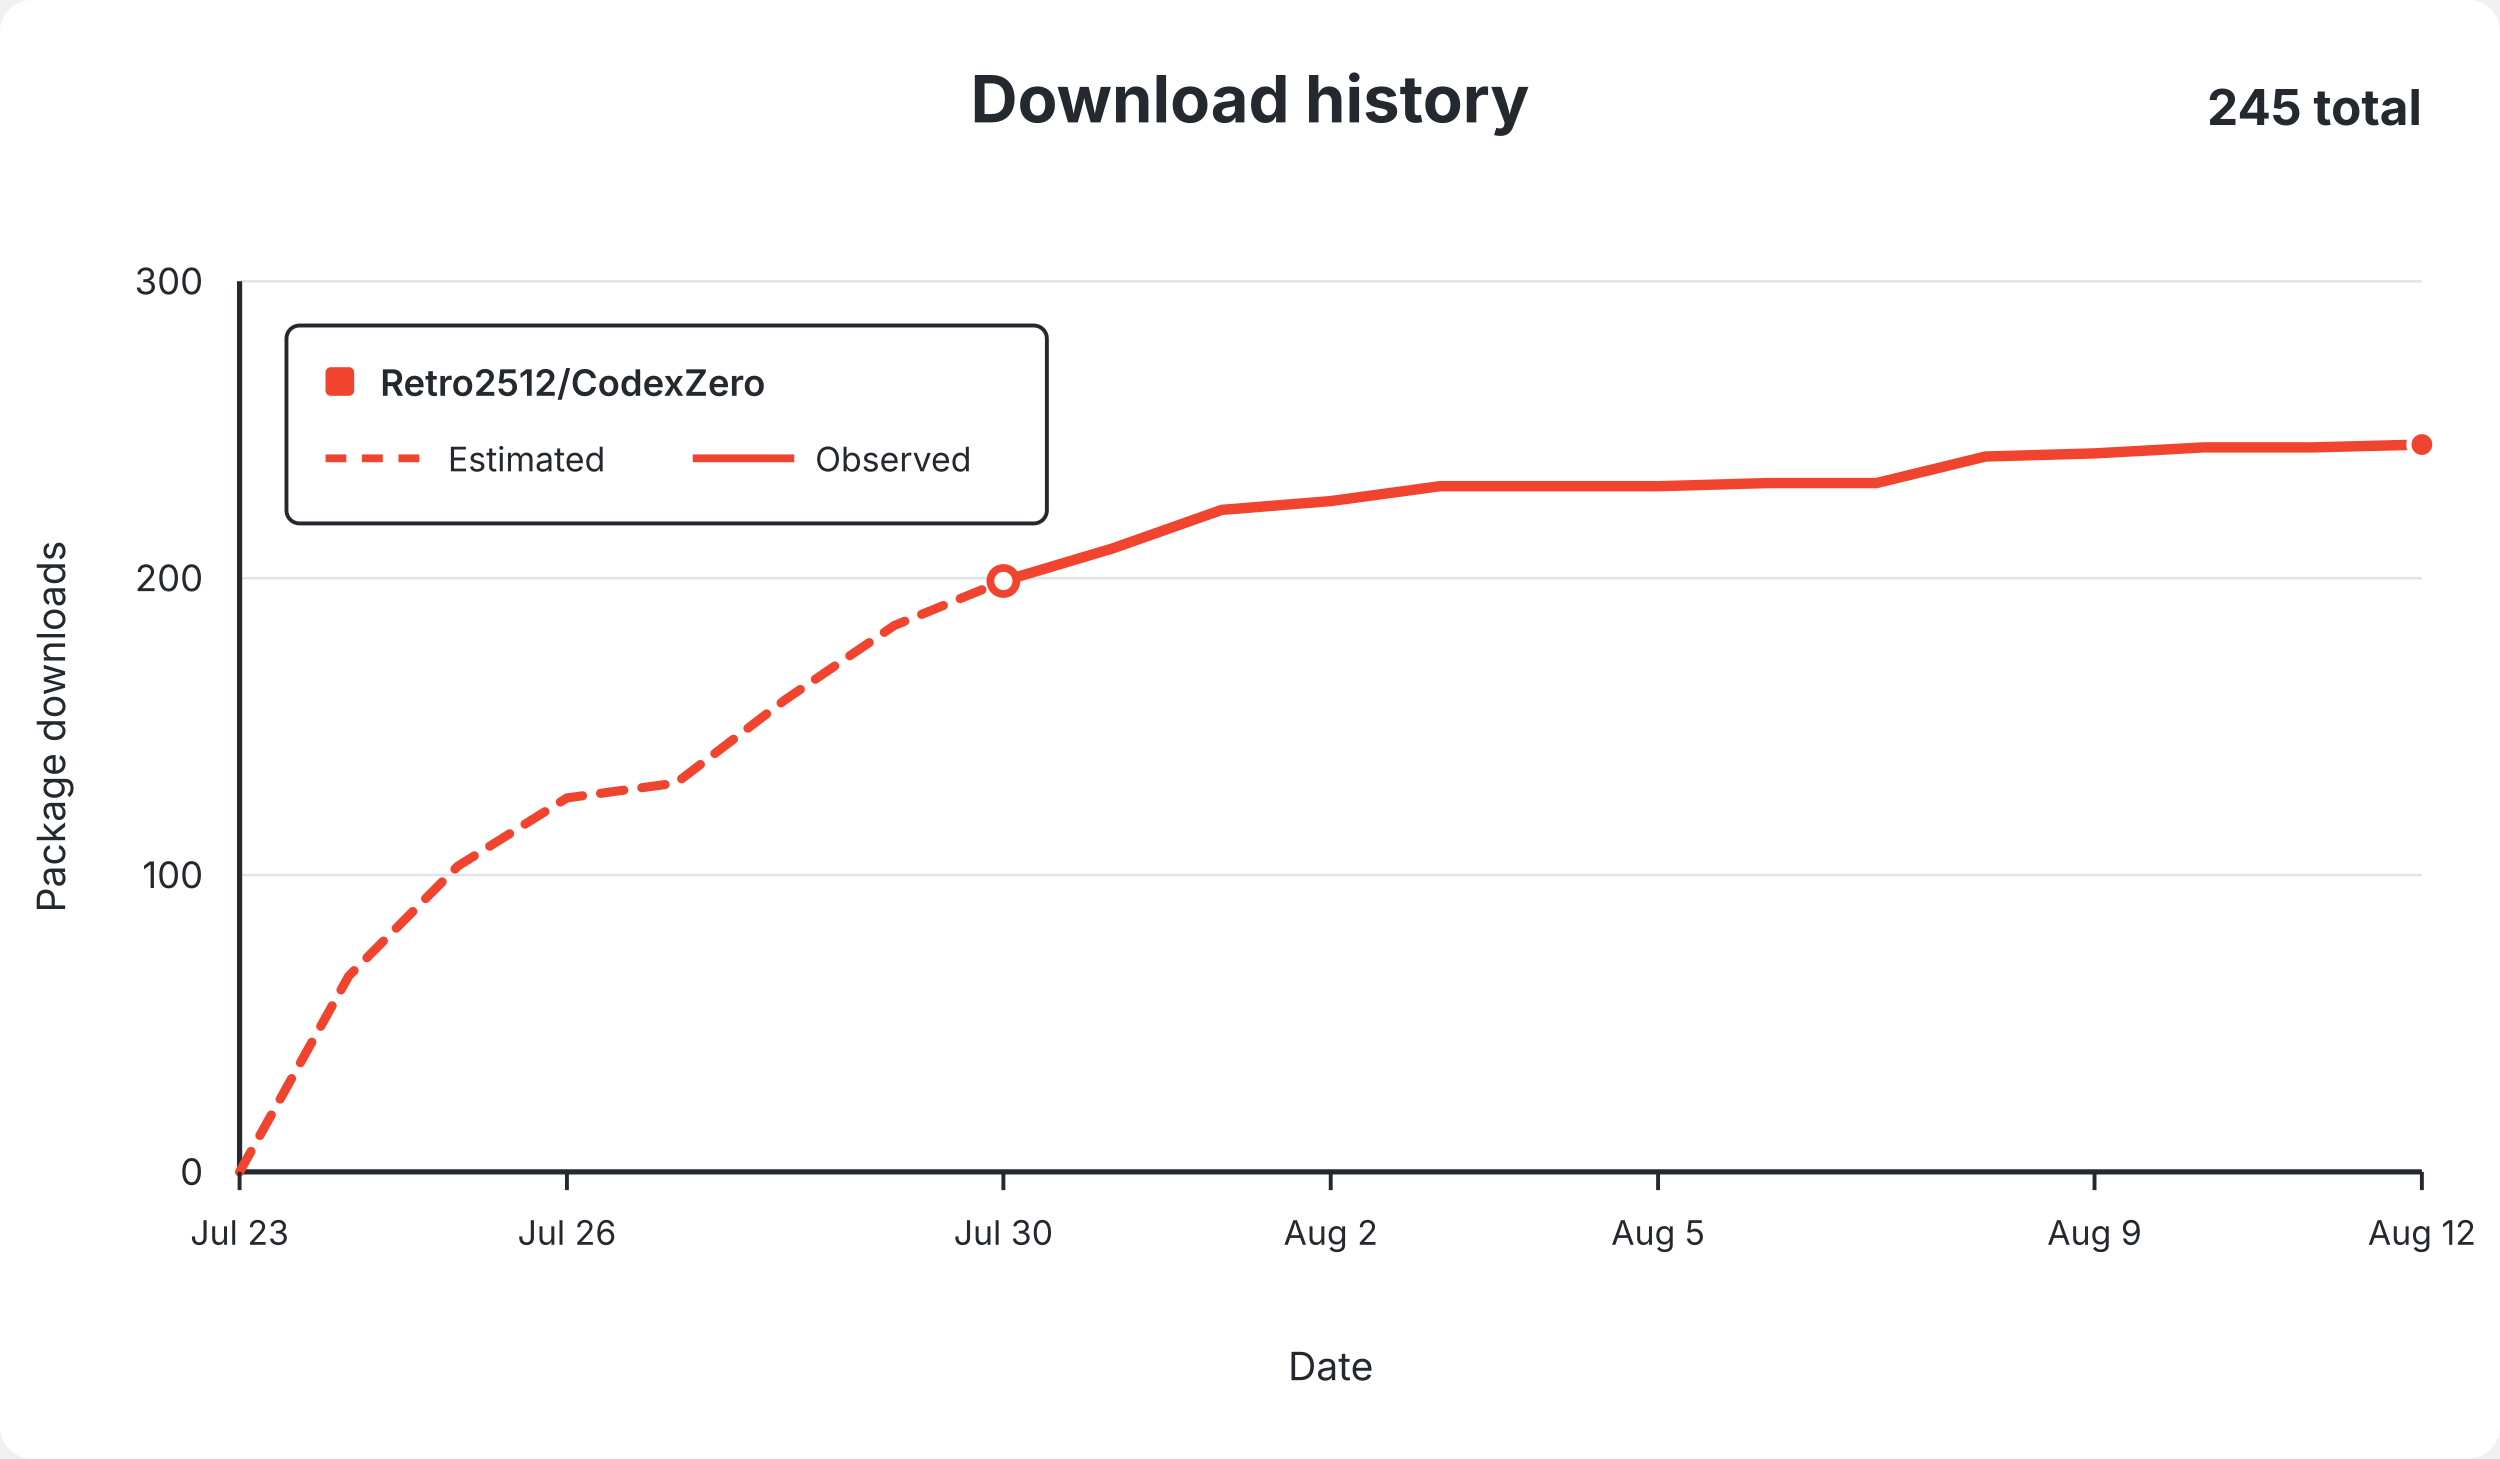
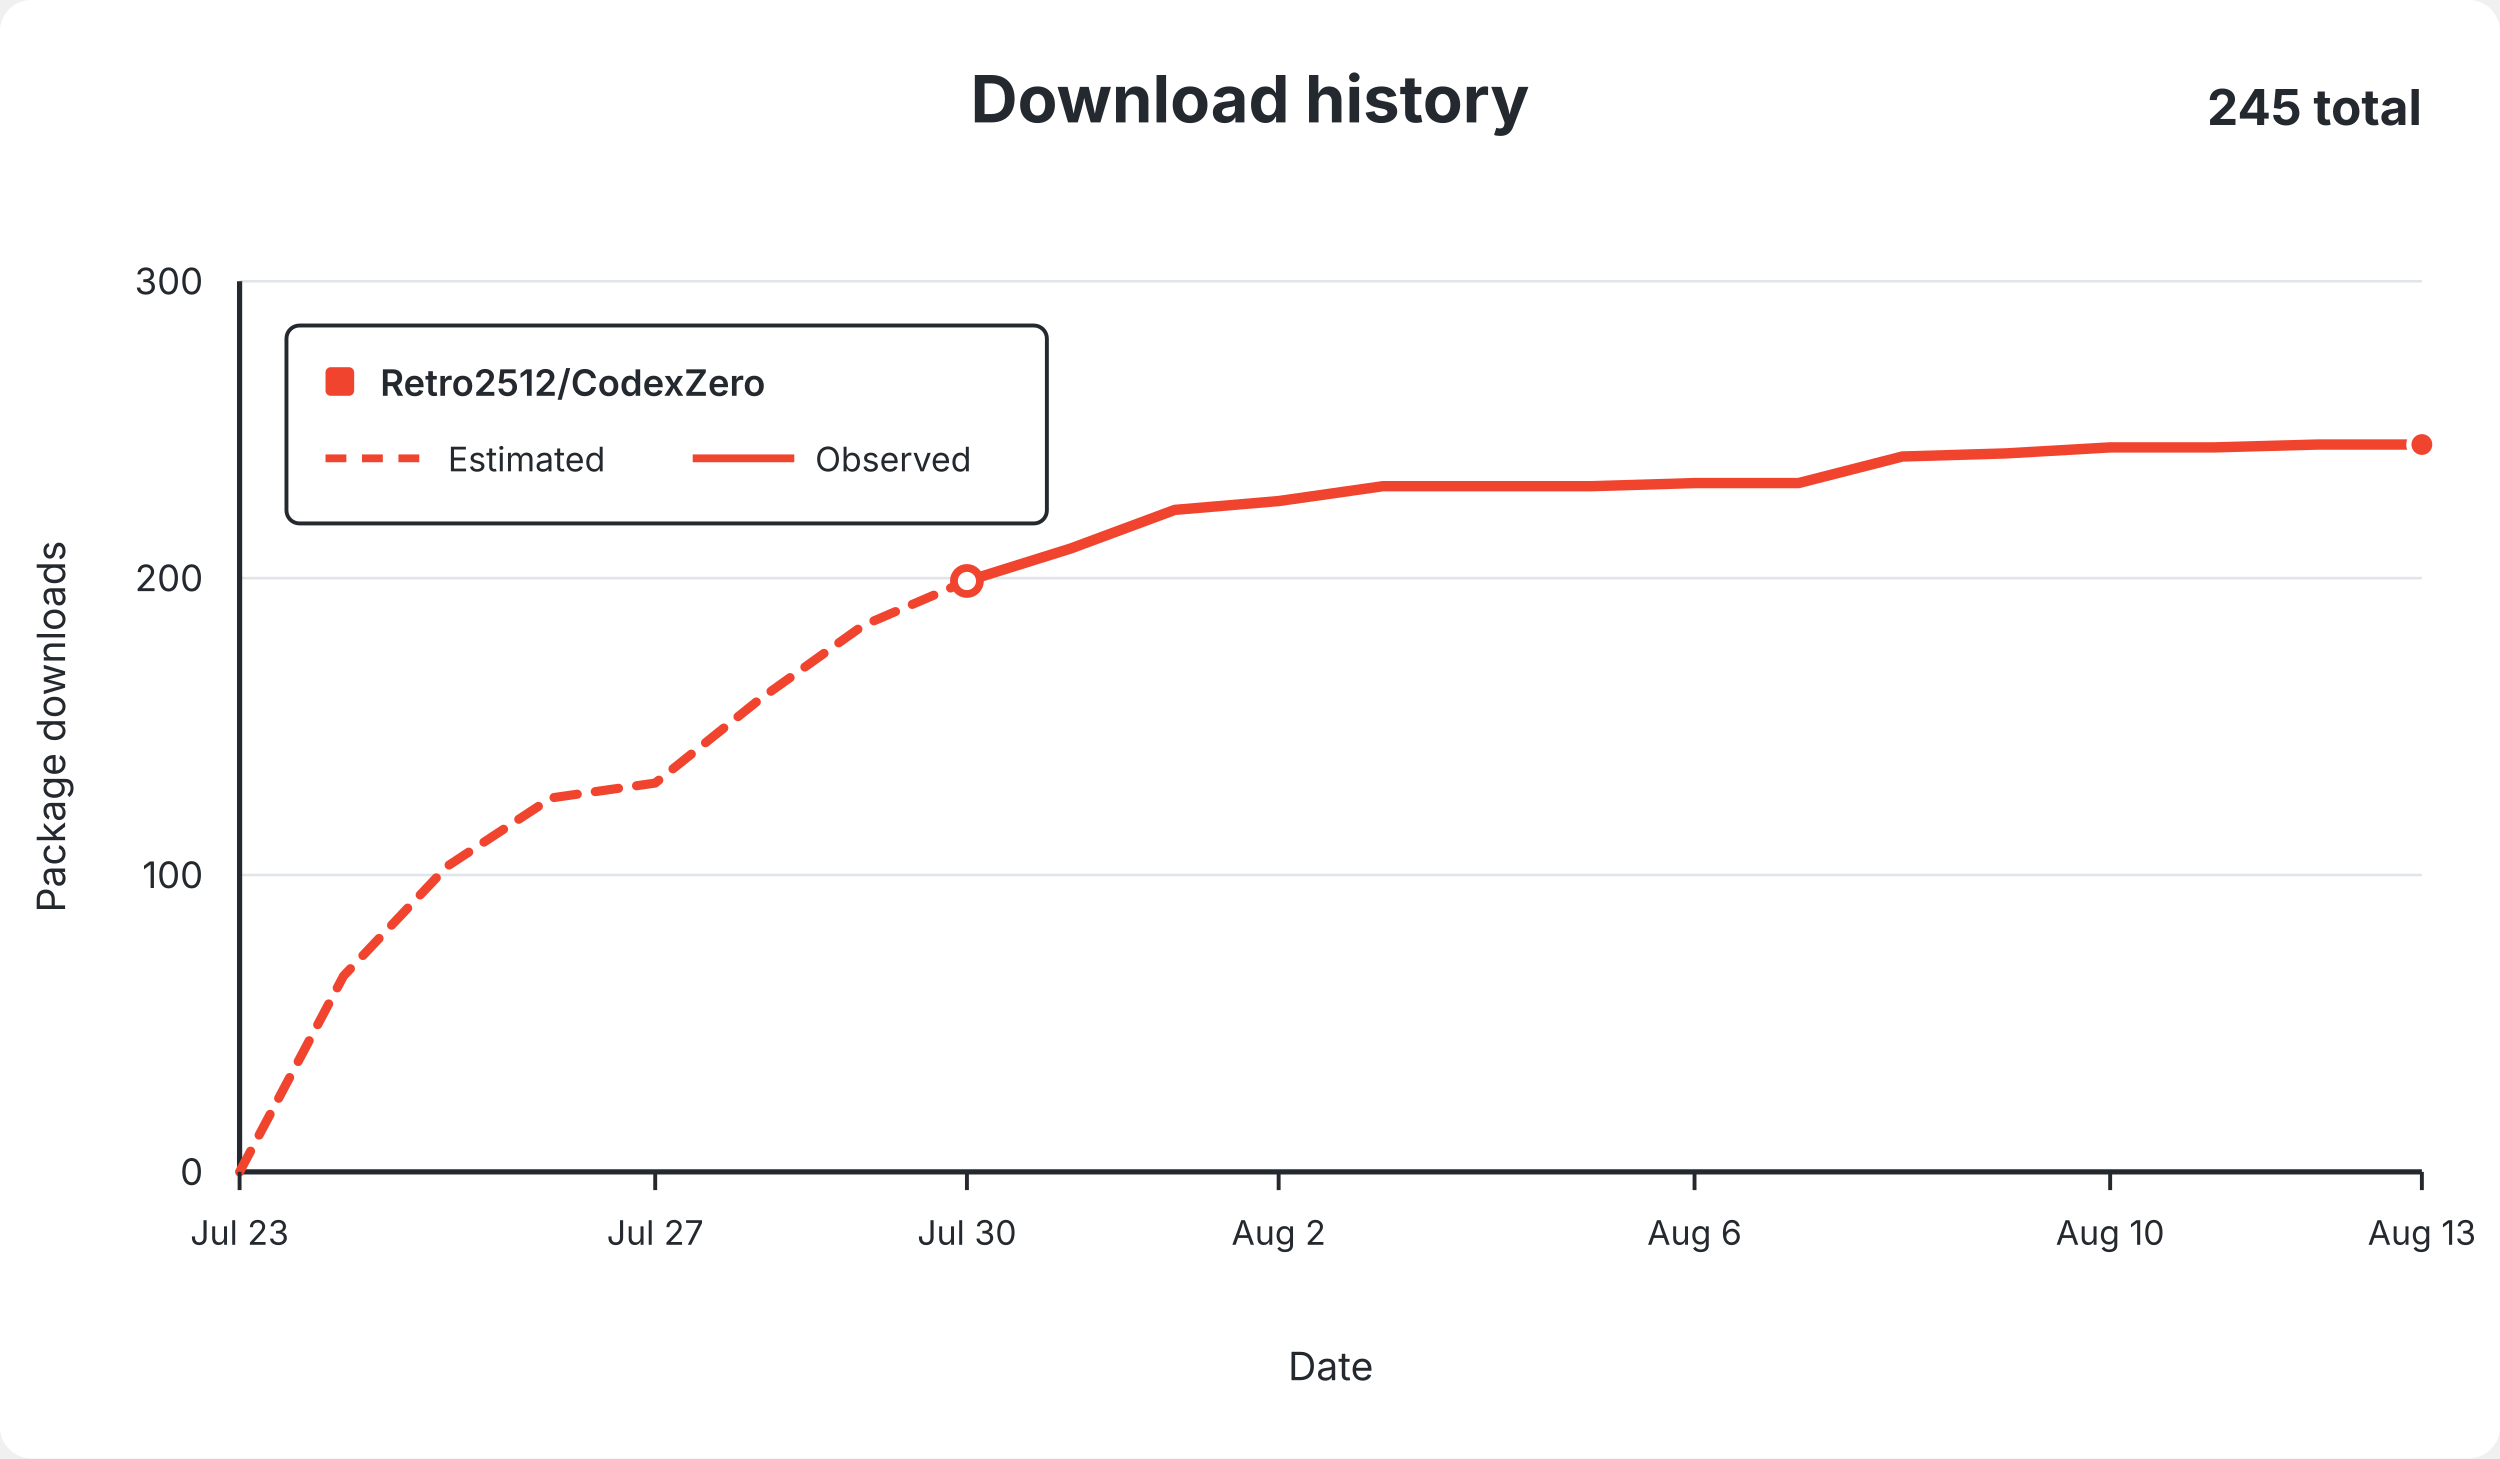
<svg xmlns="http://www.w3.org/2000/svg" width="960" height="560" viewBox="0 0 960 560" role="img">
  <rect width="960" height="560" rx="12" fill="#ffffff" />
  <g font-family="-apple-system,BlinkMacSystemFont,Segoe UI,sans-serif" fill="#24292f">
    <text x="480.0" y="47" text-anchor="middle" font-size="25" font-weight="650">Download history</text>
    <text x="930" y="48" text-anchor="end" font-size="19" font-weight="650">245 total</text>
    <line x1="92" y1="450.0" x2="930" y2="450.0" stroke="#e1e4e8" stroke-width="1" />
    <text x="78" y="455.0" text-anchor="end" fill="#24292f" font-size="14">0</text>
    <line x1="92" y1="336.0" x2="930" y2="336.0" stroke="#e1e4e8" stroke-width="1" />
    <text x="78" y="341.0" text-anchor="end" fill="#24292f" font-size="14">100</text>
    <line x1="92" y1="222.0" x2="930" y2="222.0" stroke="#e1e4e8" stroke-width="1" />
    <text x="78" y="227.0" text-anchor="end" fill="#24292f" font-size="14">200</text>
    <line x1="92" y1="108.0" x2="930" y2="108.0" stroke="#e1e4e8" stroke-width="1" />
    <text x="78" y="113.0" text-anchor="end" fill="#24292f" font-size="14">300</text>
    <line x1="92" y1="108" x2="92" y2="450" stroke="#24292f" stroke-width="2" />
    <line x1="92" y1="450" x2="930" y2="450" stroke="#24292f" stroke-width="2" />
-     <path d="M 92.0 450.0 L 133.9 374.8 L 175.8 332.6 L 217.7 306.4 L 259.6 300.7 L 301.5 268.7 L 343.4 240.2 L 385.3 223.1" fill="none" stroke="#f0442e" stroke-width="3.5" stroke-dasharray="9 7" stroke-linecap="round" stroke-linejoin="round" />
-     <path d="M 385.3 223.1 L 427.2 210.6 L 469.1 195.8 L 511.0 192.4 L 552.9 186.7 L 594.8 186.7 L 636.7 186.7 L 678.6 185.5 L 720.5 185.5 L 762.4 175.3 L 804.3 174.1 L 846.2 171.8 L 888.1 171.8 L 930.0 170.7" fill="none" stroke="#f0442e" stroke-width="4" stroke-linecap="round" stroke-linejoin="round" />
-     <circle cx="385.3" cy="223.1" r="5" fill="#ffffff" stroke="#f0442e" stroke-width="3" />
+     <path d="M 92.0 450.0 L 131.9 374.8 L 171.8 332.6 L 211.7 306.4 L 251.6 300.7 L 291.5 268.7 L 331.4 240.2 L 371.3 223.1" fill="none" stroke="#f0442e" stroke-width="3.5" stroke-dasharray="9 7" stroke-linecap="round" stroke-linejoin="round" />
+     <path d="M 371.3 223.1 L 411.2 210.6 L 451.1 195.8 L 491.0 192.4 L 531.0 186.7 L 570.9 186.7 L 610.8 186.7 L 650.7 185.5 L 690.6 185.5 L 730.5 175.3 L 770.4 174.1 L 810.3 171.8 L 850.2 171.8 L 890.1 170.7 L 930.0 170.7" fill="none" stroke="#f0442e" stroke-width="4" stroke-linecap="round" stroke-linejoin="round" />
+     <circle cx="371.3" cy="223.1" r="5" fill="#ffffff" stroke="#f0442e" stroke-width="3" />
    <circle cx="930.0" cy="170.7" r="5" fill="#f0442e" stroke="#ffffff" stroke-width="2" />
    <line x1="92.0" y1="450" x2="92.0" y2="457" stroke="#24292f" stroke-width="1.5" />
    <text x="92.0" y="478" text-anchor="middle" fill="#24292f" font-size="13">Jul 23</text>
-     <line x1="217.7" y1="450" x2="217.7" y2="457" stroke="#24292f" stroke-width="1.5" />
-     <text x="217.7" y="478" text-anchor="middle" fill="#24292f" font-size="13">Jul 26</text>
-     <line x1="385.3" y1="450" x2="385.3" y2="457" stroke="#24292f" stroke-width="1.5" />
-     <text x="385.3" y="478" text-anchor="middle" fill="#24292f" font-size="13">Jul 30</text>
-     <line x1="511.0" y1="450" x2="511.0" y2="457" stroke="#24292f" stroke-width="1.5" />
-     <text x="511.0" y="478" text-anchor="middle" fill="#24292f" font-size="13">Aug 2</text>
-     <line x1="636.7" y1="450" x2="636.7" y2="457" stroke="#24292f" stroke-width="1.5" />
-     <text x="636.7" y="478" text-anchor="middle" fill="#24292f" font-size="13">Aug 5</text>
-     <line x1="804.3" y1="450" x2="804.3" y2="457" stroke="#24292f" stroke-width="1.5" />
-     <text x="804.3" y="478" text-anchor="middle" fill="#24292f" font-size="13">Aug 9</text>
+     <line x1="251.6" y1="450" x2="251.6" y2="457" stroke="#24292f" stroke-width="1.5" />
+     <text x="251.6" y="478" text-anchor="middle" fill="#24292f" font-size="13">Jul 27</text>
+     <line x1="371.3" y1="450" x2="371.3" y2="457" stroke="#24292f" stroke-width="1.5" />
+     <text x="371.3" y="478" text-anchor="middle" fill="#24292f" font-size="13">Jul 30</text>
+     <line x1="491.0" y1="450" x2="491.0" y2="457" stroke="#24292f" stroke-width="1.5" />
+     <text x="491.0" y="478" text-anchor="middle" fill="#24292f" font-size="13">Aug 2</text>
+     <line x1="650.7" y1="450" x2="650.7" y2="457" stroke="#24292f" stroke-width="1.5" />
+     <text x="650.7" y="478" text-anchor="middle" fill="#24292f" font-size="13">Aug 6</text>
+     <line x1="810.3" y1="450" x2="810.3" y2="457" stroke="#24292f" stroke-width="1.5" />
+     <text x="810.3" y="478" text-anchor="middle" fill="#24292f" font-size="13">Aug 10</text>
    <line x1="930.0" y1="450" x2="930.0" y2="457" stroke="#24292f" stroke-width="1.5" />
-     <text x="930.0" y="478" text-anchor="middle" fill="#24292f" font-size="13">Aug 12</text>
+     <text x="930.0" y="478" text-anchor="middle" fill="#24292f" font-size="13">Aug 13</text>
    <text x="511.0" y="530" text-anchor="middle" font-size="15">Date</text>
    <text x="25" y="279.0" text-anchor="middle" font-size="15" transform="rotate(-90 25 279.0)">Package downloads</text>
    <g>
      <rect x="110" y="125" width="292" height="76" rx="5" fill="#ffffff" stroke="#24292f" stroke-width="1.5" />
      <rect x="125" y="141" width="11" height="11" rx="2" fill="#f0442e" />
      <text x="146" y="152" font-size="14" font-weight="600">Retro2512/CodexZero</text>
      <line x1="125" y1="176" x2="164" y2="176" stroke="#f0442e" stroke-width="3" stroke-dasharray="8 6" />
      <text x="172" y="181" font-size="13">Estimated</text>
      <line x1="266" y1="176" x2="305" y2="176" stroke="#f0442e" stroke-width="3" />
      <text x="313" y="181" font-size="13">Observed</text>
    </g>
  </g>
</svg>
